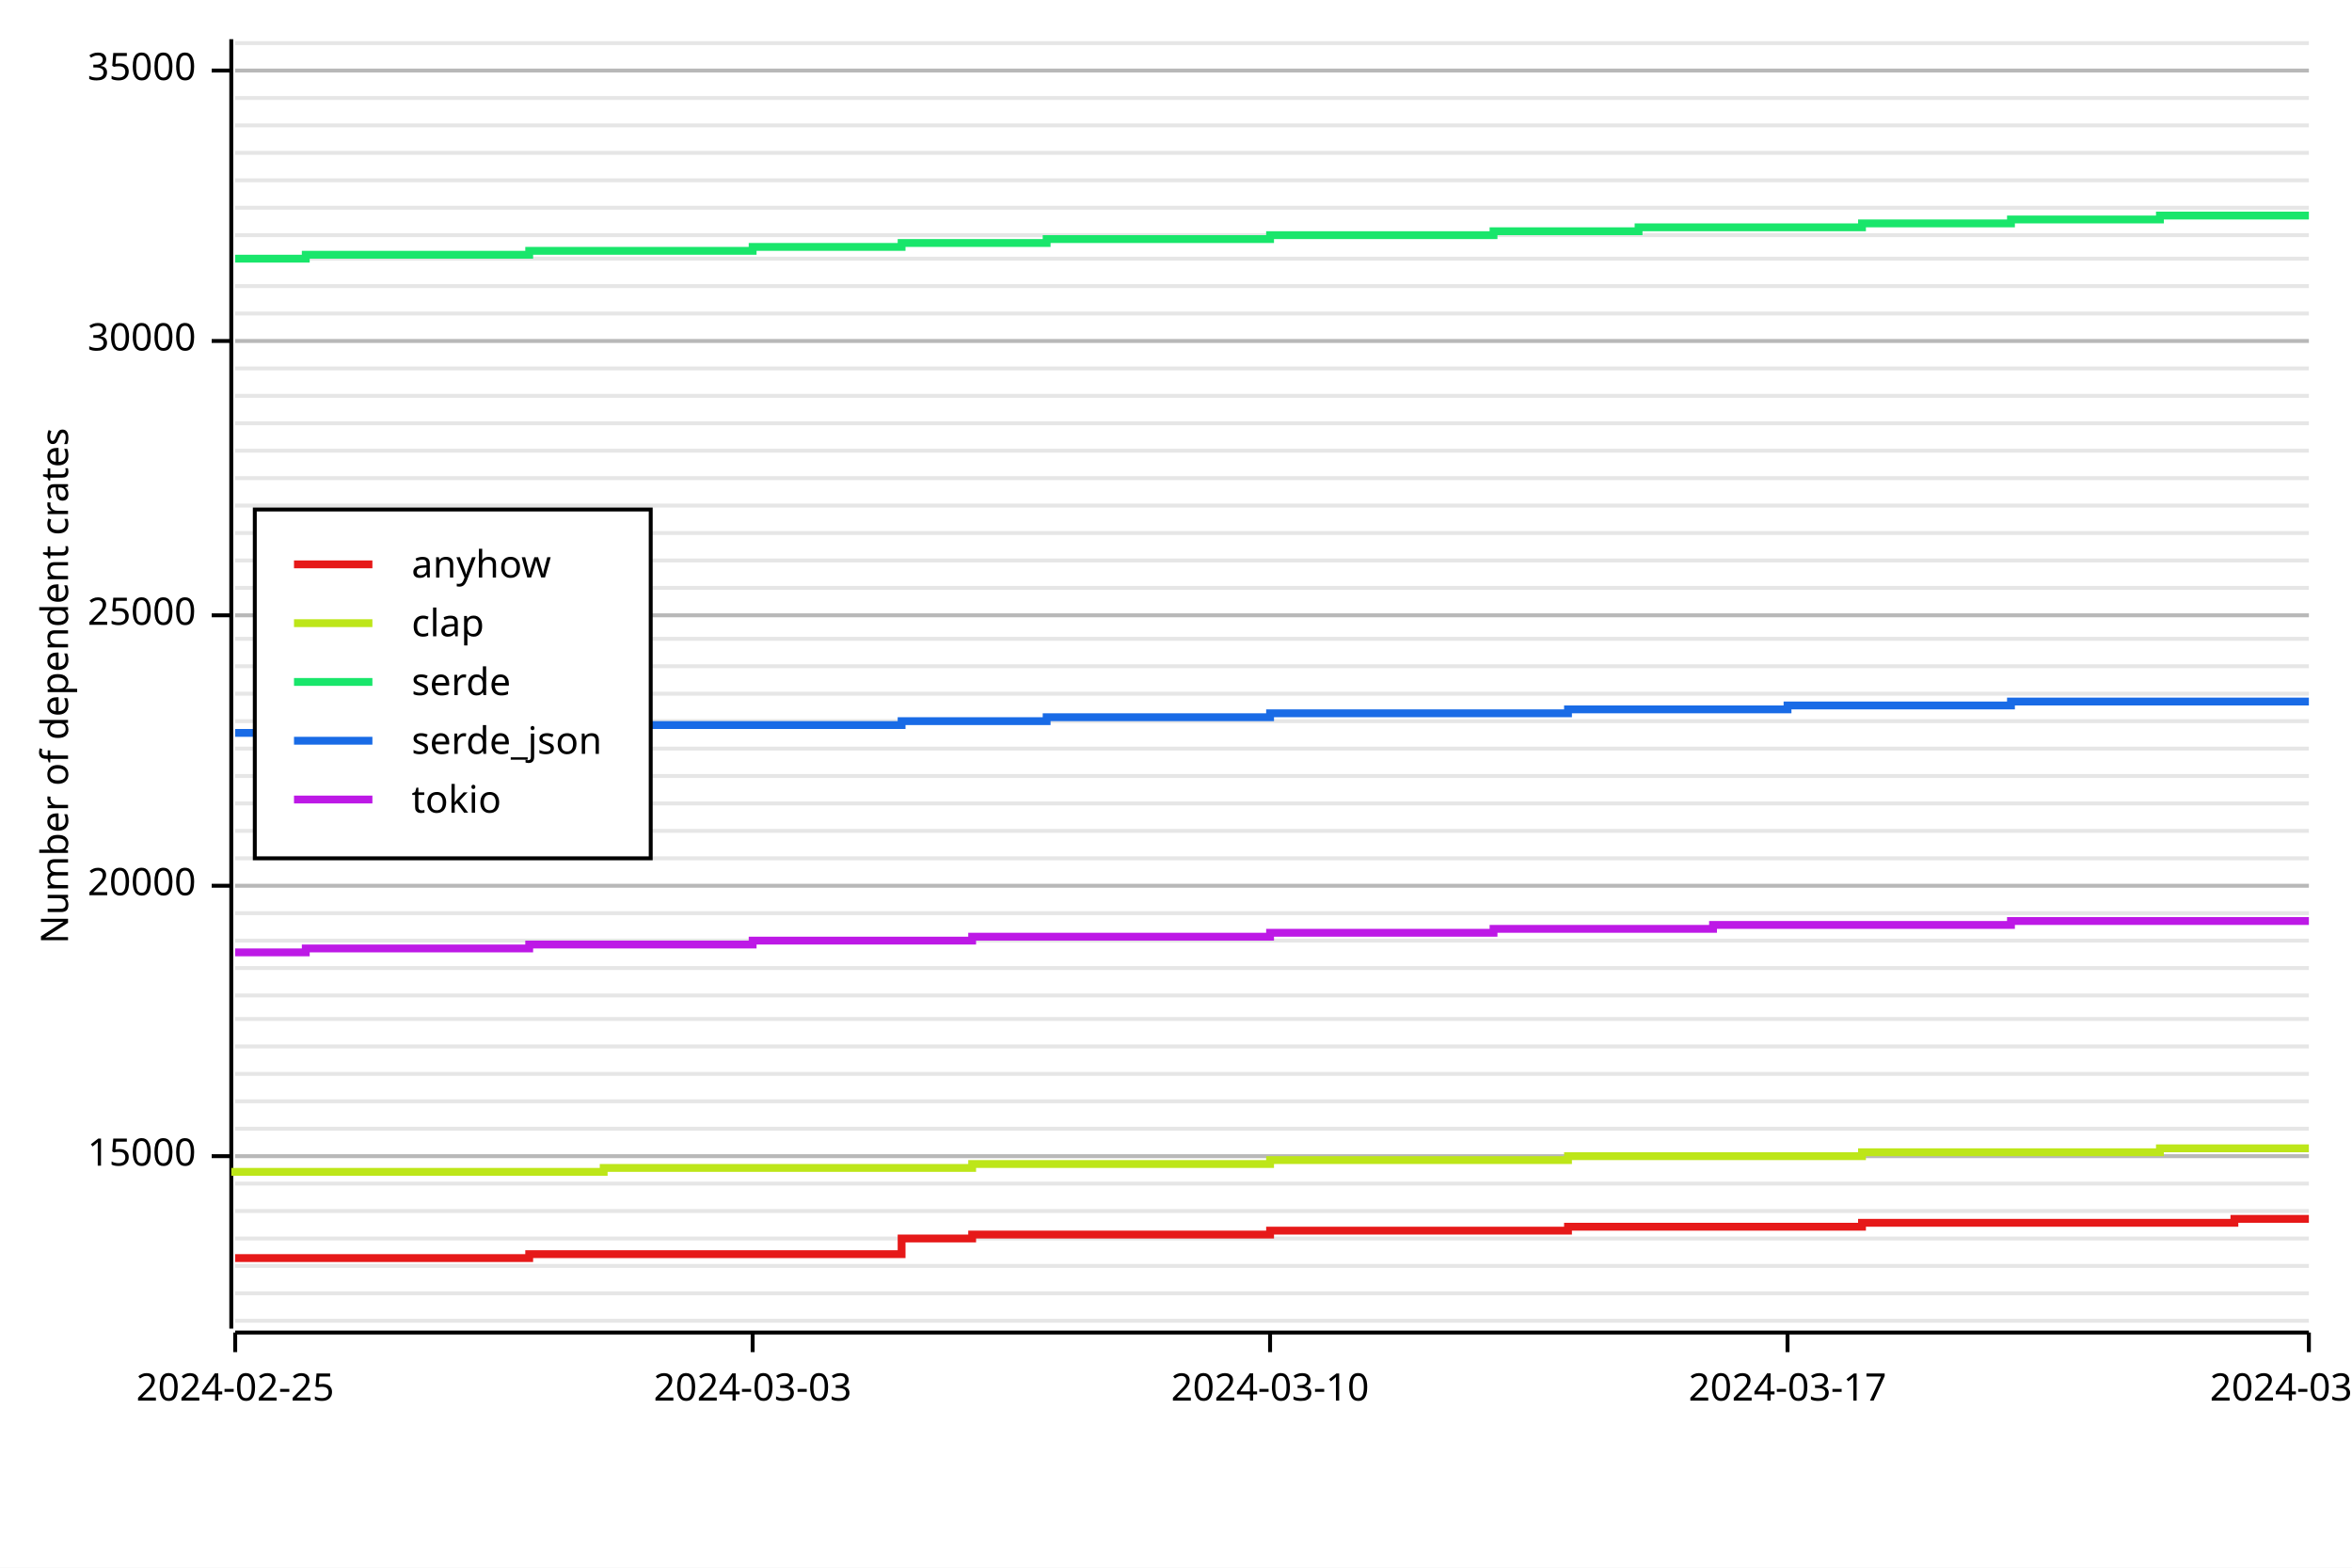
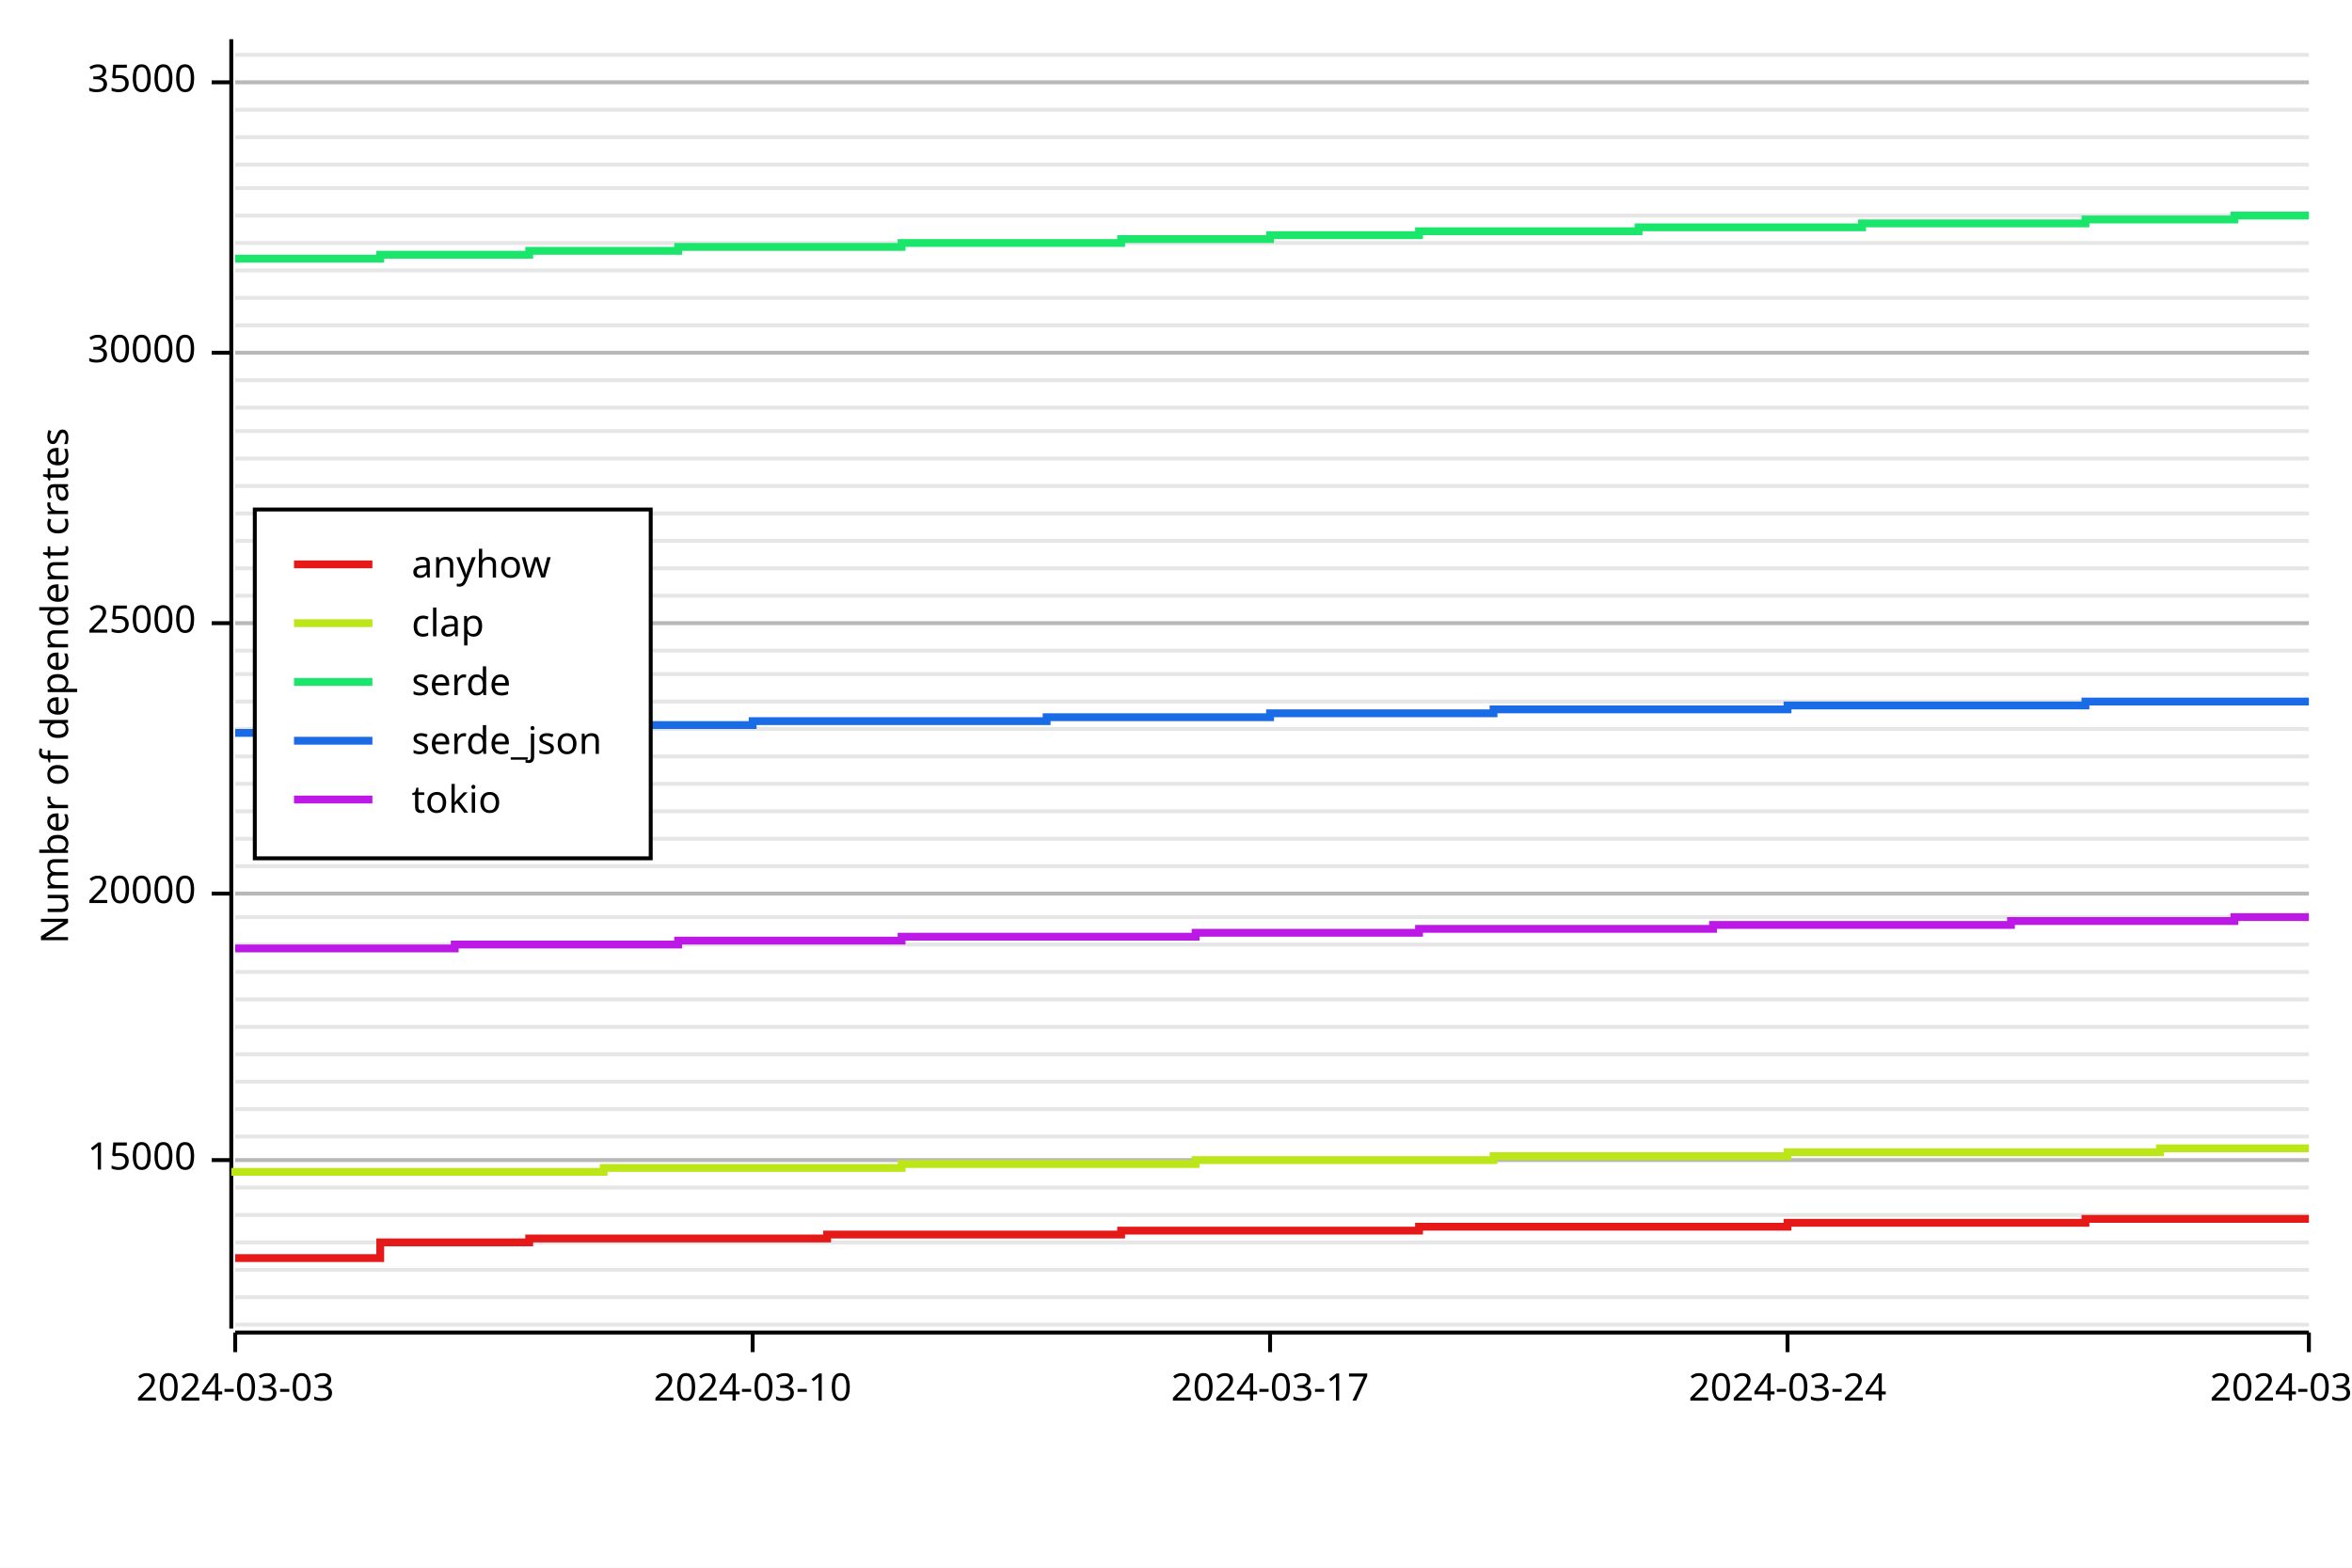
<svg xmlns="http://www.w3.org/2000/svg" width="600" height="400" viewBox="0 0 600 400">
  <rect x="0" y="0" width="600" height="400" opacity="1" fill="#FFFFFF" stroke="none" />
-   <line opacity="0.1" stroke="#000000" stroke-width="1" x1="60" y1="337" x2="589" y2="337" />
-   <line opacity="0.1" stroke="#000000" stroke-width="1" x1="60" y1="330" x2="589" y2="330" />
-   <line opacity="0.1" stroke="#000000" stroke-width="1" x1="60" y1="323" x2="589" y2="323" />
-   <line opacity="0.1" stroke="#000000" stroke-width="1" x1="60" y1="316" x2="589" y2="316" />
-   <line opacity="0.1" stroke="#000000" stroke-width="1" x1="60" y1="309" x2="589" y2="309" />
-   <line opacity="0.1" stroke="#000000" stroke-width="1" x1="60" y1="302" x2="589" y2="302" />
-   <line opacity="0.1" stroke="#000000" stroke-width="1" x1="60" y1="295" x2="589" y2="295" />
-   <line opacity="0.1" stroke="#000000" stroke-width="1" x1="60" y1="288" x2="589" y2="288" />
-   <line opacity="0.1" stroke="#000000" stroke-width="1" x1="60" y1="281" x2="589" y2="281" />
-   <line opacity="0.1" stroke="#000000" stroke-width="1" x1="60" y1="274" x2="589" y2="274" />
-   <line opacity="0.1" stroke="#000000" stroke-width="1" x1="60" y1="267" x2="589" y2="267" />
-   <line opacity="0.1" stroke="#000000" stroke-width="1" x1="60" y1="260" x2="589" y2="260" />
-   <line opacity="0.1" stroke="#000000" stroke-width="1" x1="60" y1="254" x2="589" y2="254" />
-   <line opacity="0.1" stroke="#000000" stroke-width="1" x1="60" y1="247" x2="589" y2="247" />
-   <line opacity="0.1" stroke="#000000" stroke-width="1" x1="60" y1="240" x2="589" y2="240" />
-   <line opacity="0.1" stroke="#000000" stroke-width="1" x1="60" y1="233" x2="589" y2="233" />
-   <line opacity="0.1" stroke="#000000" stroke-width="1" x1="60" y1="226" x2="589" y2="226" />
-   <line opacity="0.1" stroke="#000000" stroke-width="1" x1="60" y1="219" x2="589" y2="219" />
-   <line opacity="0.1" stroke="#000000" stroke-width="1" x1="60" y1="212" x2="589" y2="212" />
-   <line opacity="0.1" stroke="#000000" stroke-width="1" x1="60" y1="205" x2="589" y2="205" />
-   <line opacity="0.1" stroke="#000000" stroke-width="1" x1="60" y1="198" x2="589" y2="198" />
-   <line opacity="0.1" stroke="#000000" stroke-width="1" x1="60" y1="191" x2="589" y2="191" />
-   <line opacity="0.1" stroke="#000000" stroke-width="1" x1="60" y1="184" x2="589" y2="184" />
-   <line opacity="0.1" stroke="#000000" stroke-width="1" x1="60" y1="177" x2="589" y2="177" />
-   <line opacity="0.1" stroke="#000000" stroke-width="1" x1="60" y1="170" x2="589" y2="170" />
-   <line opacity="0.1" stroke="#000000" stroke-width="1" x1="60" y1="163" x2="589" y2="163" />
-   <line opacity="0.1" stroke="#000000" stroke-width="1" x1="60" y1="157" x2="589" y2="157" />
-   <line opacity="0.1" stroke="#000000" stroke-width="1" x1="60" y1="150" x2="589" y2="150" />
-   <line opacity="0.1" stroke="#000000" stroke-width="1" x1="60" y1="143" x2="589" y2="143" />
-   <line opacity="0.1" stroke="#000000" stroke-width="1" x1="60" y1="136" x2="589" y2="136" />
-   <line opacity="0.1" stroke="#000000" stroke-width="1" x1="60" y1="129" x2="589" y2="129" />
-   <line opacity="0.1" stroke="#000000" stroke-width="1" x1="60" y1="122" x2="589" y2="122" />
-   <line opacity="0.1" stroke="#000000" stroke-width="1" x1="60" y1="115" x2="589" y2="115" />
-   <line opacity="0.1" stroke="#000000" stroke-width="1" x1="60" y1="108" x2="589" y2="108" />
-   <line opacity="0.1" stroke="#000000" stroke-width="1" x1="60" y1="101" x2="589" y2="101" />
-   <line opacity="0.1" stroke="#000000" stroke-width="1" x1="60" y1="94" x2="589" y2="94" />
-   <line opacity="0.1" stroke="#000000" stroke-width="1" x1="60" y1="87" x2="589" y2="87" />
-   <line opacity="0.1" stroke="#000000" stroke-width="1" x1="60" y1="80" x2="589" y2="80" />
-   <line opacity="0.1" stroke="#000000" stroke-width="1" x1="60" y1="73" x2="589" y2="73" />
-   <line opacity="0.1" stroke="#000000" stroke-width="1" x1="60" y1="66" x2="589" y2="66" />
-   <line opacity="0.1" stroke="#000000" stroke-width="1" x1="60" y1="60" x2="589" y2="60" />
-   <line opacity="0.1" stroke="#000000" stroke-width="1" x1="60" y1="53" x2="589" y2="53" />
-   <line opacity="0.1" stroke="#000000" stroke-width="1" x1="60" y1="46" x2="589" y2="46" />
-   <line opacity="0.1" stroke="#000000" stroke-width="1" x1="60" y1="39" x2="589" y2="39" />
-   <line opacity="0.1" stroke="#000000" stroke-width="1" x1="60" y1="32" x2="589" y2="32" />
-   <line opacity="0.1" stroke="#000000" stroke-width="1" x1="60" y1="25" x2="589" y2="25" />
-   <line opacity="0.1" stroke="#000000" stroke-width="1" x1="60" y1="18" x2="589" y2="18" />
-   <line opacity="0.1" stroke="#000000" stroke-width="1" x1="60" y1="11" x2="589" y2="11" />
+   <line opacity="0.1" stroke="#000000" stroke-width="1" x1="60" y1="338" x2="589" y2="338" />
+   <line opacity="0.1" stroke="#000000" stroke-width="1" x1="60" y1="331" x2="589" y2="331" />
+   <line opacity="0.1" stroke="#000000" stroke-width="1" x1="60" y1="324" x2="589" y2="324" />
+   <line opacity="0.1" stroke="#000000" stroke-width="1" x1="60" y1="317" x2="589" y2="317" />
+   <line opacity="0.1" stroke="#000000" stroke-width="1" x1="60" y1="310" x2="589" y2="310" />
+   <line opacity="0.1" stroke="#000000" stroke-width="1" x1="60" y1="303" x2="589" y2="303" />
+   <line opacity="0.1" stroke="#000000" stroke-width="1" x1="60" y1="296" x2="589" y2="296" />
+   <line opacity="0.1" stroke="#000000" stroke-width="1" x1="60" y1="290" x2="589" y2="290" />
+   <line opacity="0.1" stroke="#000000" stroke-width="1" x1="60" y1="283" x2="589" y2="283" />
+   <line opacity="0.1" stroke="#000000" stroke-width="1" x1="60" y1="276" x2="589" y2="276" />
+   <line opacity="0.1" stroke="#000000" stroke-width="1" x1="60" y1="269" x2="589" y2="269" />
+   <line opacity="0.1" stroke="#000000" stroke-width="1" x1="60" y1="262" x2="589" y2="262" />
+   <line opacity="0.1" stroke="#000000" stroke-width="1" x1="60" y1="255" x2="589" y2="255" />
+   <line opacity="0.1" stroke="#000000" stroke-width="1" x1="60" y1="248" x2="589" y2="248" />
+   <line opacity="0.1" stroke="#000000" stroke-width="1" x1="60" y1="241" x2="589" y2="241" />
+   <line opacity="0.1" stroke="#000000" stroke-width="1" x1="60" y1="234" x2="589" y2="234" />
+   <line opacity="0.1" stroke="#000000" stroke-width="1" x1="60" y1="228" x2="589" y2="228" />
+   <line opacity="0.1" stroke="#000000" stroke-width="1" x1="60" y1="221" x2="589" y2="221" />
+   <line opacity="0.1" stroke="#000000" stroke-width="1" x1="60" y1="214" x2="589" y2="214" />
+   <line opacity="0.1" stroke="#000000" stroke-width="1" x1="60" y1="207" x2="589" y2="207" />
+   <line opacity="0.1" stroke="#000000" stroke-width="1" x1="60" y1="200" x2="589" y2="200" />
+   <line opacity="0.1" stroke="#000000" stroke-width="1" x1="60" y1="193" x2="589" y2="193" />
+   <line opacity="0.1" stroke="#000000" stroke-width="1" x1="60" y1="186" x2="589" y2="186" />
+   <line opacity="0.1" stroke="#000000" stroke-width="1" x1="60" y1="179" x2="589" y2="179" />
+   <line opacity="0.1" stroke="#000000" stroke-width="1" x1="60" y1="172" x2="589" y2="172" />
+   <line opacity="0.1" stroke="#000000" stroke-width="1" x1="60" y1="166" x2="589" y2="166" />
+   <line opacity="0.1" stroke="#000000" stroke-width="1" x1="60" y1="159" x2="589" y2="159" />
+   <line opacity="0.1" stroke="#000000" stroke-width="1" x1="60" y1="152" x2="589" y2="152" />
+   <line opacity="0.1" stroke="#000000" stroke-width="1" x1="60" y1="145" x2="589" y2="145" />
+   <line opacity="0.1" stroke="#000000" stroke-width="1" x1="60" y1="138" x2="589" y2="138" />
+   <line opacity="0.1" stroke="#000000" stroke-width="1" x1="60" y1="131" x2="589" y2="131" />
+   <line opacity="0.1" stroke="#000000" stroke-width="1" x1="60" y1="124" x2="589" y2="124" />
+   <line opacity="0.1" stroke="#000000" stroke-width="1" x1="60" y1="117" x2="589" y2="117" />
+   <line opacity="0.1" stroke="#000000" stroke-width="1" x1="60" y1="110" x2="589" y2="110" />
+   <line opacity="0.1" stroke="#000000" stroke-width="1" x1="60" y1="104" x2="589" y2="104" />
+   <line opacity="0.1" stroke="#000000" stroke-width="1" x1="60" y1="97" x2="589" y2="97" />
+   <line opacity="0.1" stroke="#000000" stroke-width="1" x1="60" y1="90" x2="589" y2="90" />
+   <line opacity="0.1" stroke="#000000" stroke-width="1" x1="60" y1="83" x2="589" y2="83" />
+   <line opacity="0.1" stroke="#000000" stroke-width="1" x1="60" y1="76" x2="589" y2="76" />
+   <line opacity="0.1" stroke="#000000" stroke-width="1" x1="60" y1="69" x2="589" y2="69" />
+   <line opacity="0.1" stroke="#000000" stroke-width="1" x1="60" y1="62" x2="589" y2="62" />
+   <line opacity="0.1" stroke="#000000" stroke-width="1" x1="60" y1="55" x2="589" y2="55" />
+   <line opacity="0.1" stroke="#000000" stroke-width="1" x1="60" y1="48" x2="589" y2="48" />
+   <line opacity="0.1" stroke="#000000" stroke-width="1" x1="60" y1="42" x2="589" y2="42" />
+   <line opacity="0.1" stroke="#000000" stroke-width="1" x1="60" y1="35" x2="589" y2="35" />
+   <line opacity="0.1" stroke="#000000" stroke-width="1" x1="60" y1="28" x2="589" y2="28" />
+   <line opacity="0.1" stroke="#000000" stroke-width="1" x1="60" y1="21" x2="589" y2="21" />
+   <line opacity="0.1" stroke="#000000" stroke-width="1" x1="60" y1="14" x2="589" y2="14" />
  <text x="10" y="175" dy="0.76em" text-anchor="middle" font-family="sans-serif" font-size="9.677" opacity="1" fill="#000000" transform="rotate(270, 10, 175)">
Number of dependent crates
</text>
-   <line opacity="0.2" stroke="#000000" stroke-width="1" x1="60" y1="295" x2="589" y2="295" />
-   <line opacity="0.2" stroke="#000000" stroke-width="1" x1="60" y1="226" x2="589" y2="226" />
-   <line opacity="0.2" stroke="#000000" stroke-width="1" x1="60" y1="157" x2="589" y2="157" />
-   <line opacity="0.2" stroke="#000000" stroke-width="1" x1="60" y1="87" x2="589" y2="87" />
-   <line opacity="0.2" stroke="#000000" stroke-width="1" x1="60" y1="18" x2="589" y2="18" />
+   <line opacity="0.2" stroke="#000000" stroke-width="1" x1="60" y1="296" x2="589" y2="296" />
+   <line opacity="0.2" stroke="#000000" stroke-width="1" x1="60" y1="228" x2="589" y2="228" />
+   <line opacity="0.2" stroke="#000000" stroke-width="1" x1="60" y1="159" x2="589" y2="159" />
+   <line opacity="0.2" stroke="#000000" stroke-width="1" x1="60" y1="90" x2="589" y2="90" />
+   <line opacity="0.2" stroke="#000000" stroke-width="1" x1="60" y1="21" x2="589" y2="21" />
  <polyline fill="none" opacity="1" stroke="#000000" stroke-width="1" points="59,10 59,339 " />
-   <text x="50" y="295" dy="0.5ex" text-anchor="end" font-family="sans-serif" font-size="9.677" opacity="1" fill="#000000">
+   <text x="50" y="296" dy="0.5ex" text-anchor="end" font-family="sans-serif" font-size="9.677" opacity="1" fill="#000000">
15000
</text>
-   <polyline fill="none" opacity="1" stroke="#000000" stroke-width="1" points="54,295 59,295 " />
-   <text x="50" y="226" dy="0.5ex" text-anchor="end" font-family="sans-serif" font-size="9.677" opacity="1" fill="#000000">
+   <polyline fill="none" opacity="1" stroke="#000000" stroke-width="1" points="54,296 59,296 " />
+   <text x="50" y="228" dy="0.5ex" text-anchor="end" font-family="sans-serif" font-size="9.677" opacity="1" fill="#000000">
20000
</text>
-   <polyline fill="none" opacity="1" stroke="#000000" stroke-width="1" points="54,226 59,226 " />
-   <text x="50" y="157" dy="0.5ex" text-anchor="end" font-family="sans-serif" font-size="9.677" opacity="1" fill="#000000">
+   <polyline fill="none" opacity="1" stroke="#000000" stroke-width="1" points="54,228 59,228 " />
+   <text x="50" y="159" dy="0.5ex" text-anchor="end" font-family="sans-serif" font-size="9.677" opacity="1" fill="#000000">
25000
</text>
-   <polyline fill="none" opacity="1" stroke="#000000" stroke-width="1" points="54,157 59,157 " />
-   <text x="50" y="87" dy="0.5ex" text-anchor="end" font-family="sans-serif" font-size="9.677" opacity="1" fill="#000000">
+   <polyline fill="none" opacity="1" stroke="#000000" stroke-width="1" points="54,159 59,159 " />
+   <text x="50" y="90" dy="0.5ex" text-anchor="end" font-family="sans-serif" font-size="9.677" opacity="1" fill="#000000">
30000
</text>
-   <polyline fill="none" opacity="1" stroke="#000000" stroke-width="1" points="54,87 59,87 " />
-   <text x="50" y="18" dy="0.5ex" text-anchor="end" font-family="sans-serif" font-size="9.677" opacity="1" fill="#000000">
+   <polyline fill="none" opacity="1" stroke="#000000" stroke-width="1" points="54,90 59,90 " />
+   <text x="50" y="21" dy="0.5ex" text-anchor="end" font-family="sans-serif" font-size="9.677" opacity="1" fill="#000000">
35000
</text>
-   <polyline fill="none" opacity="1" stroke="#000000" stroke-width="1" points="54,18 59,18 " />
+   <polyline fill="none" opacity="1" stroke="#000000" stroke-width="1" points="54,21 59,21 " />
  <polyline fill="none" opacity="1" stroke="#000000" stroke-width="1" points="60,340 589,340 " />
  <text x="60" y="350" dy="0.76em" text-anchor="middle" font-family="sans-serif" font-size="9.677" opacity="1" fill="#000000">
- 2024-02-25
+ 2024-03-03
</text>
  <polyline fill="none" opacity="1" stroke="#000000" stroke-width="1" points="60,340 60,345 " />
  <text x="192" y="350" dy="0.76em" text-anchor="middle" font-family="sans-serif" font-size="9.677" opacity="1" fill="#000000">
- 2024-03-03
+ 2024-03-10
</text>
  <polyline fill="none" opacity="1" stroke="#000000" stroke-width="1" points="192,340 192,345 " />
  <text x="324" y="350" dy="0.76em" text-anchor="middle" font-family="sans-serif" font-size="9.677" opacity="1" fill="#000000">
- 2024-03-10
+ 2024-03-17
</text>
  <polyline fill="none" opacity="1" stroke="#000000" stroke-width="1" points="324,340 324,345 " />
  <text x="456" y="350" dy="0.76em" text-anchor="middle" font-family="sans-serif" font-size="9.677" opacity="1" fill="#000000">
- 2024-03-17
+ 2024-03-24
</text>
  <polyline fill="none" opacity="1" stroke="#000000" stroke-width="1" points="456,340 456,345 " />
  <text x="589" y="350" dy="0.76em" text-anchor="middle" font-family="sans-serif" font-size="9.677" opacity="1" fill="#000000">
- 2024-03-24
+ 2024-03-31
</text>
  <polyline fill="none" opacity="1" stroke="#000000" stroke-width="1" points="589,340 589,345 " />
-   <polyline fill="none" opacity="1" stroke="#E61919" stroke-width="2" points="60,321 60,321 78,321 78,321 97,321 97,321 116,321 116,321 135,321 135,320 154,320 154,320 173,320 173,320 192,320 192,320 211,320 211,320 230,320 230,316 248,316 248,315 267,315 267,315 286,315 286,315 305,315 305,315 324,315 324,314 343,314 343,314 362,314 362,314 381,314 381,314 400,314 400,313 418,313 418,313 437,313 437,313 456,313 456,313 475,313 475,312 494,312 494,312 513,312 513,312 532,312 532,312 551,312 551,312 570,312 570,311 589,311 " />
-   <polyline fill="none" opacity="1" stroke="#BDE619" stroke-width="2" points="60,300 60,299 78,299 78,299 97,299 97,299 116,299 116,299 135,299 135,299 154,299 154,298 173,298 173,298 192,298 192,298 211,298 211,298 230,298 230,298 248,298 248,297 267,297 267,297 286,297 286,297 305,297 305,297 324,297 324,296 343,296 343,296 362,296 362,296 381,296 381,296 400,296 400,295 418,295 418,295 437,295 437,295 456,295 456,295 475,295 475,294 494,294 494,294 513,294 513,294 532,294 532,294 551,294 551,293 570,293 570,293 589,293 " />
-   <polyline fill="none" opacity="1" stroke="#19E66B" stroke-width="2" points="60,66 60,66 78,66 78,65 97,65 97,65 116,65 116,65 135,65 135,64 154,64 154,64 173,64 173,64 192,64 192,63 211,63 211,63 230,63 230,62 248,62 248,62 267,62 267,61 286,61 286,61 305,61 305,61 324,61 324,60 343,60 343,60 362,60 362,60 381,60 381,59 400,59 400,59 418,59 418,58 437,58 437,58 456,58 456,58 475,58 475,57 494,57 494,57 513,57 513,56 532,56 532,56 551,56 551,55 570,55 570,55 589,55 " />
-   <polyline fill="none" opacity="1" stroke="#196BE6" stroke-width="2" points="60,187 60,187 78,187 78,186 97,186 97,186 116,186 116,186 135,186 135,186 154,186 154,185 173,185 173,185 192,185 192,185 211,185 211,185 230,185 230,184 248,184 248,184 267,184 267,183 286,183 286,183 305,183 305,183 324,183 324,182 343,182 343,182 362,182 362,182 381,182 381,182 400,182 400,181 418,181 418,181 437,181 437,181 456,181 456,180 475,180 475,180 494,180 494,180 513,180 513,179 532,179 532,179 551,179 551,179 570,179 570,179 589,179 " />
-   <polyline fill="none" opacity="1" stroke="#BD19E6" stroke-width="2" points="60,243 60,243 78,243 78,242 97,242 97,242 116,242 116,242 135,242 135,241 154,241 154,241 173,241 173,241 192,241 192,240 211,240 211,240 230,240 230,240 248,240 248,239 267,239 267,239 286,239 286,239 305,239 305,239 324,239 324,238 343,238 343,238 362,238 362,238 381,238 381,237 400,237 400,237 418,237 418,237 437,237 437,236 456,236 456,236 475,236 475,236 494,236 494,236 513,236 513,235 532,235 532,235 551,235 551,235 570,235 570,235 589,235 " />
+   <polyline fill="none" opacity="1" stroke="#E61919" stroke-width="2" points="60,321 60,321 78,321 78,321 97,321 97,317 116,317 116,317 135,317 135,316 154,316 154,316 173,316 173,316 192,316 192,316 211,316 211,315 230,315 230,315 248,315 248,315 267,315 267,315 286,315 286,314 305,314 305,314 324,314 324,314 343,314 343,314 362,314 362,313 381,313 381,313 400,313 400,313 418,313 418,313 437,313 437,313 456,313 456,312 475,312 475,312 494,312 494,312 513,312 513,312 532,312 532,311 551,311 551,311 570,311 570,311 589,311 " />
+   <polyline fill="none" opacity="1" stroke="#BDE619" stroke-width="2" points="60,300 60,299 78,299 78,299 97,299 97,299 116,299 116,299 135,299 135,299 154,299 154,298 173,298 173,298 192,298 192,298 211,298 211,298 230,298 230,297 248,297 248,297 267,297 267,297 286,297 286,297 305,297 305,296 324,296 324,296 343,296 343,296 362,296 362,296 381,296 381,295 400,295 400,295 418,295 418,295 437,295 437,295 456,295 456,294 475,294 475,294 494,294 494,294 513,294 513,294 532,294 532,294 551,294 551,293 570,293 570,293 589,293 " />
+   <polyline fill="none" opacity="1" stroke="#19E66B" stroke-width="2" points="60,66 60,66 78,66 78,66 97,66 97,65 116,65 116,65 135,65 135,64 154,64 154,64 173,64 173,63 192,63 192,63 211,63 211,63 230,63 230,62 248,62 248,62 267,62 267,62 286,62 286,61 305,61 305,61 324,61 324,60 343,60 343,60 362,60 362,59 381,59 381,59 400,59 400,59 418,59 418,58 437,58 437,58 456,58 456,58 475,58 475,57 494,57 494,57 513,57 513,57 532,57 532,56 551,56 551,56 570,56 570,55 589,55 " />
+   <polyline fill="none" opacity="1" stroke="#196BE6" stroke-width="2" points="60,187 60,187 78,187 78,187 97,187 97,186 116,186 116,186 135,186 135,185 154,185 154,185 173,185 173,185 192,185 192,184 211,184 211,184 230,184 230,184 248,184 248,184 267,184 267,183 286,183 286,183 305,183 305,183 324,183 324,182 343,182 343,182 362,182 362,182 381,182 381,181 400,181 400,181 418,181 418,181 437,181 437,181 456,181 456,180 475,180 475,180 494,180 494,180 513,180 513,180 532,180 532,179 551,179 551,179 570,179 570,179 589,179 " />
+   <polyline fill="none" opacity="1" stroke="#BD19E6" stroke-width="2" points="60,242 60,242 78,242 78,242 97,242 97,242 116,242 116,241 135,241 135,241 154,241 154,241 173,241 173,240 192,240 192,240 211,240 211,240 230,240 230,239 248,239 248,239 267,239 267,239 286,239 286,239 305,239 305,238 324,238 324,238 343,238 343,238 362,238 362,237 381,237 381,237 400,237 400,237 418,237 418,237 437,237 437,236 456,236 456,236 475,236 475,236 494,236 494,236 513,236 513,235 532,235 532,235 551,235 551,235 570,235 570,234 589,234 " />
  <rect x="65" y="130" width="101" height="89" opacity="1" fill="#FFFFFF" stroke="none" />
  <rect x="65" y="130" width="101" height="89" opacity="1" fill="none" stroke="#000000" />
  <text x="105" y="140" dy="0.76em" text-anchor="start" font-family="sans-serif" font-size="9.677" opacity="1" fill="#000000">
anyhow
</text>
  <text x="105" y="155" dy="0.76em" text-anchor="start" font-family="sans-serif" font-size="9.677" opacity="1" fill="#000000">
clap
</text>
  <text x="105" y="170" dy="0.76em" text-anchor="start" font-family="sans-serif" font-size="9.677" opacity="1" fill="#000000">
serde
</text>
  <text x="105" y="185" dy="0.76em" text-anchor="start" font-family="sans-serif" font-size="9.677" opacity="1" fill="#000000">
serde_json
</text>
  <text x="105" y="200" dy="0.76em" text-anchor="start" font-family="sans-serif" font-size="9.677" opacity="1" fill="#000000">
tokio
</text>
  <polyline fill="none" opacity="1" stroke="#E61919" stroke-width="2" points="75,144 95,144 " />
  <polyline fill="none" opacity="1" stroke="#BDE619" stroke-width="2" points="75,159 95,159 " />
  <polyline fill="none" opacity="1" stroke="#19E66B" stroke-width="2" points="75,174 95,174 " />
  <polyline fill="none" opacity="1" stroke="#196BE6" stroke-width="2" points="75,189 95,189 " />
  <polyline fill="none" opacity="1" stroke="#BD19E6" stroke-width="2" points="75,204 95,204 " />
</svg>
